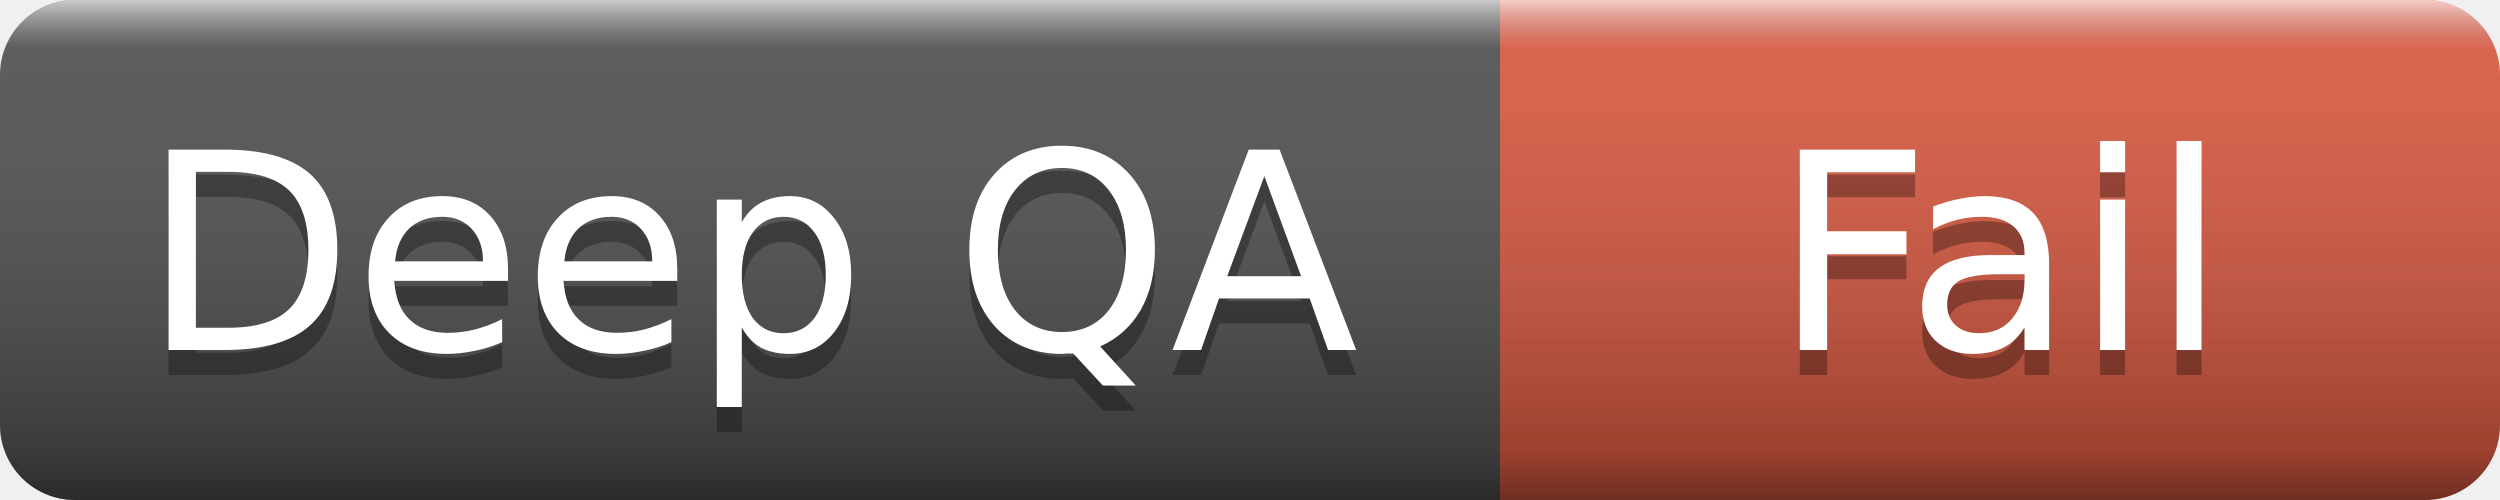
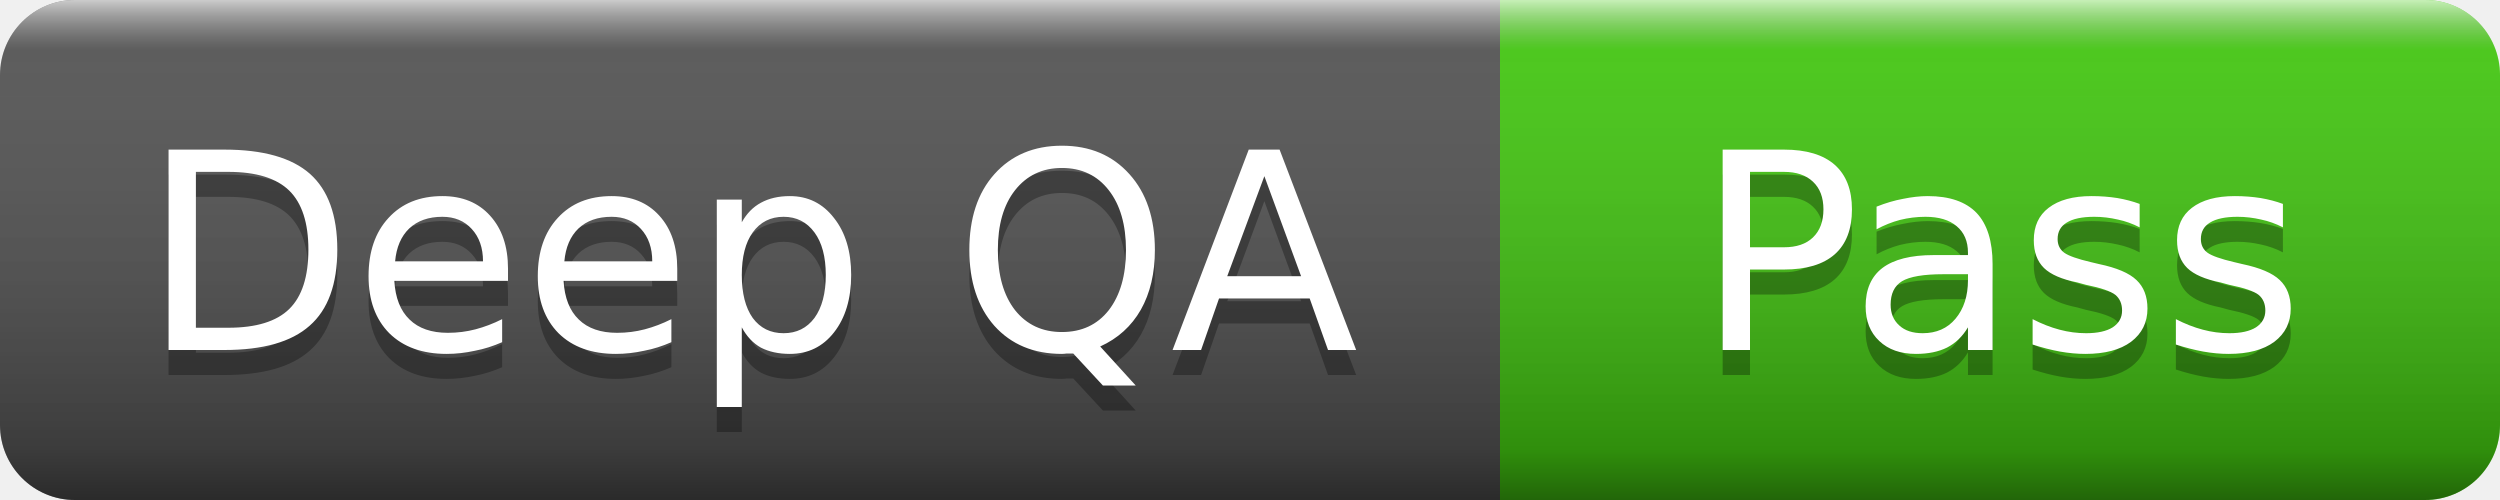
- <svg xmlns="http://www.w3.org/2000/svg" width="100" height="20" role="img" aria-label="Deep QA: Fail">
+ <svg xmlns="http://www.w3.org/2000/svg" width="100" height="20" role="img" aria-label="Deep QA: Pass">
  <linearGradient id="s" x2="0" y2="100%">
    <stop offset="0" stop-color="#fff" stop-opacity=".7" />
    <stop offset=".1" stop-color="#aaa" stop-opacity=".1" />
    <stop offset=".9" stop-color="#000" stop-opacity=".3" />
    <stop offset="1" stop-color="#000" stop-opacity=".5" />
  </linearGradient>
  <clipPath id="r">
    <rect width="100" height="20" rx="3" />
  </clipPath>
  <g clip-path="url(#r)">
    <rect width="60" height="20" fill="#555" />
-     <rect x="60" width="40" height="20" fill="#e05d44" />
+     <rect x="60" width="40" height="20" fill="#4c1" />
    <rect width="100" height="20" fill="url(#s)" />
  </g>
  <g fill="#fff" text-anchor="middle" font-family="Verdana,Geneva,DejaVu Sans,sans-serif" font-size="11">
    <text x="30" y="15" fill="#010101" fill-opacity=".3">Deep QA</text>
    <text x="30" y="14">Deep QA</text>
-     <text x="80" y="15" fill="#010101" fill-opacity=".3">Fail</text>
-     <text x="80" y="14">Fail</text>
+     <text x="80" y="15" fill="#010101" fill-opacity=".3">Pass</text>
+     <text x="80" y="14">Pass</text>
  </g>
</svg>
